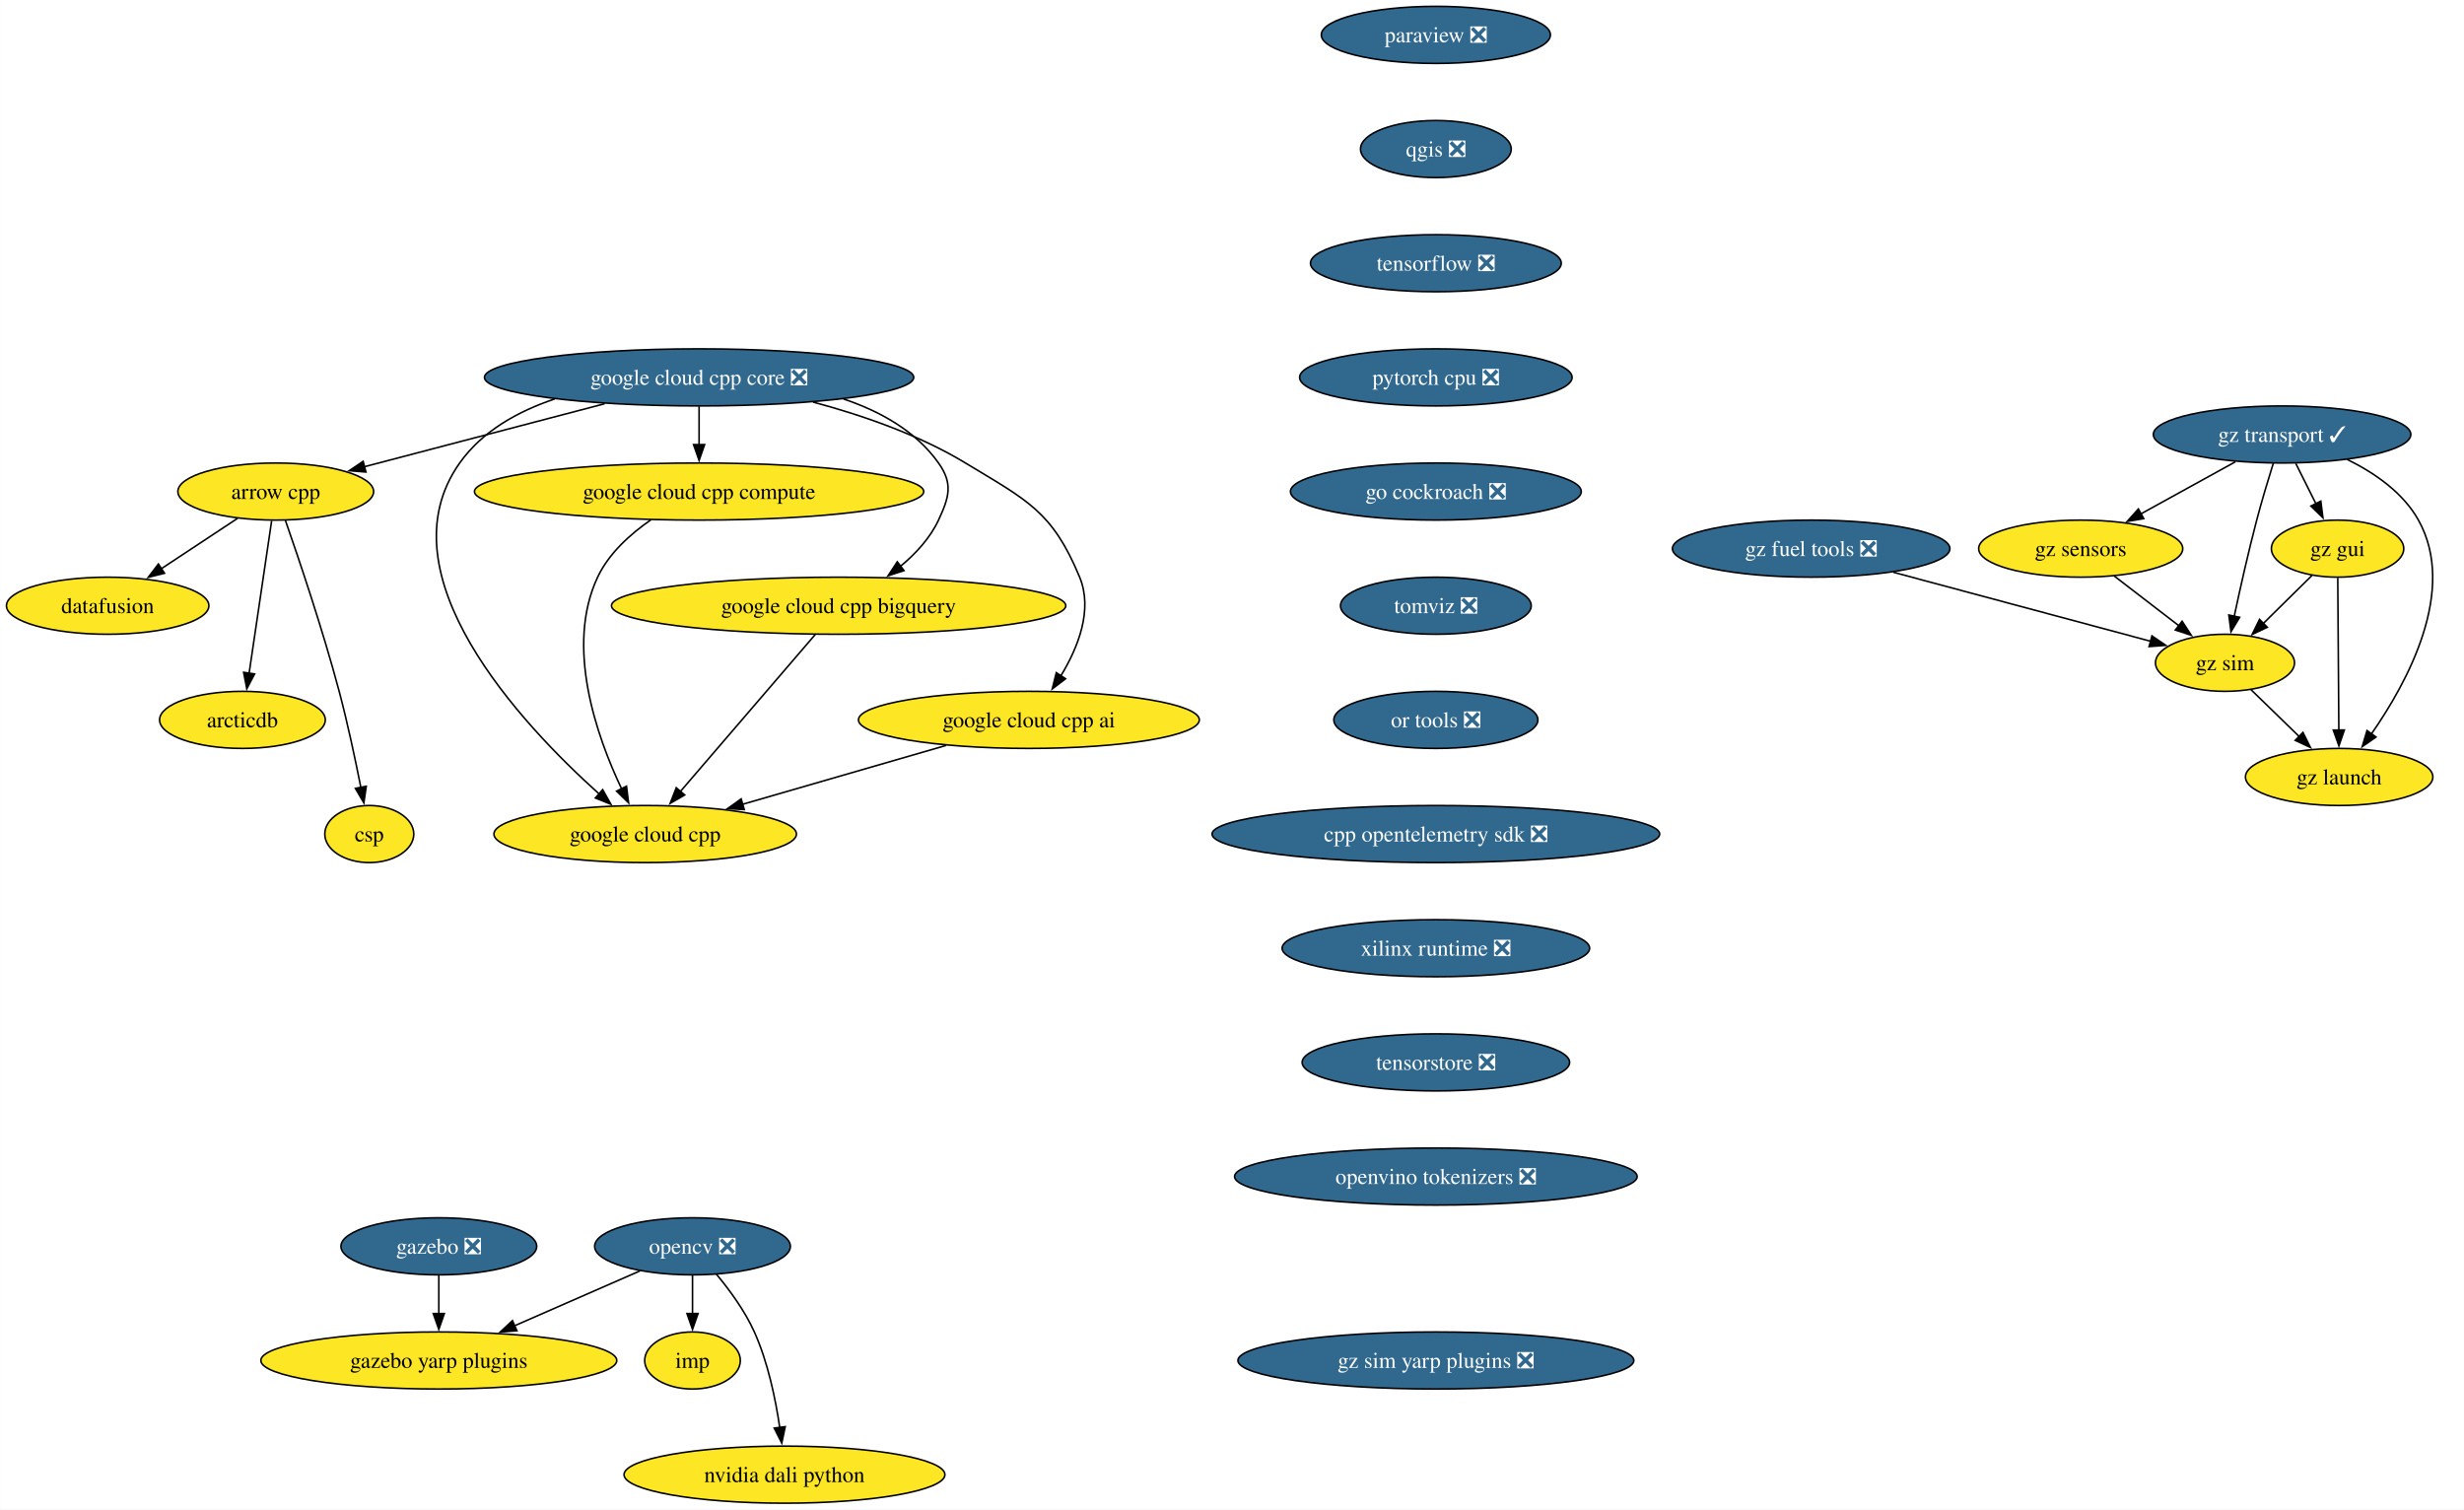
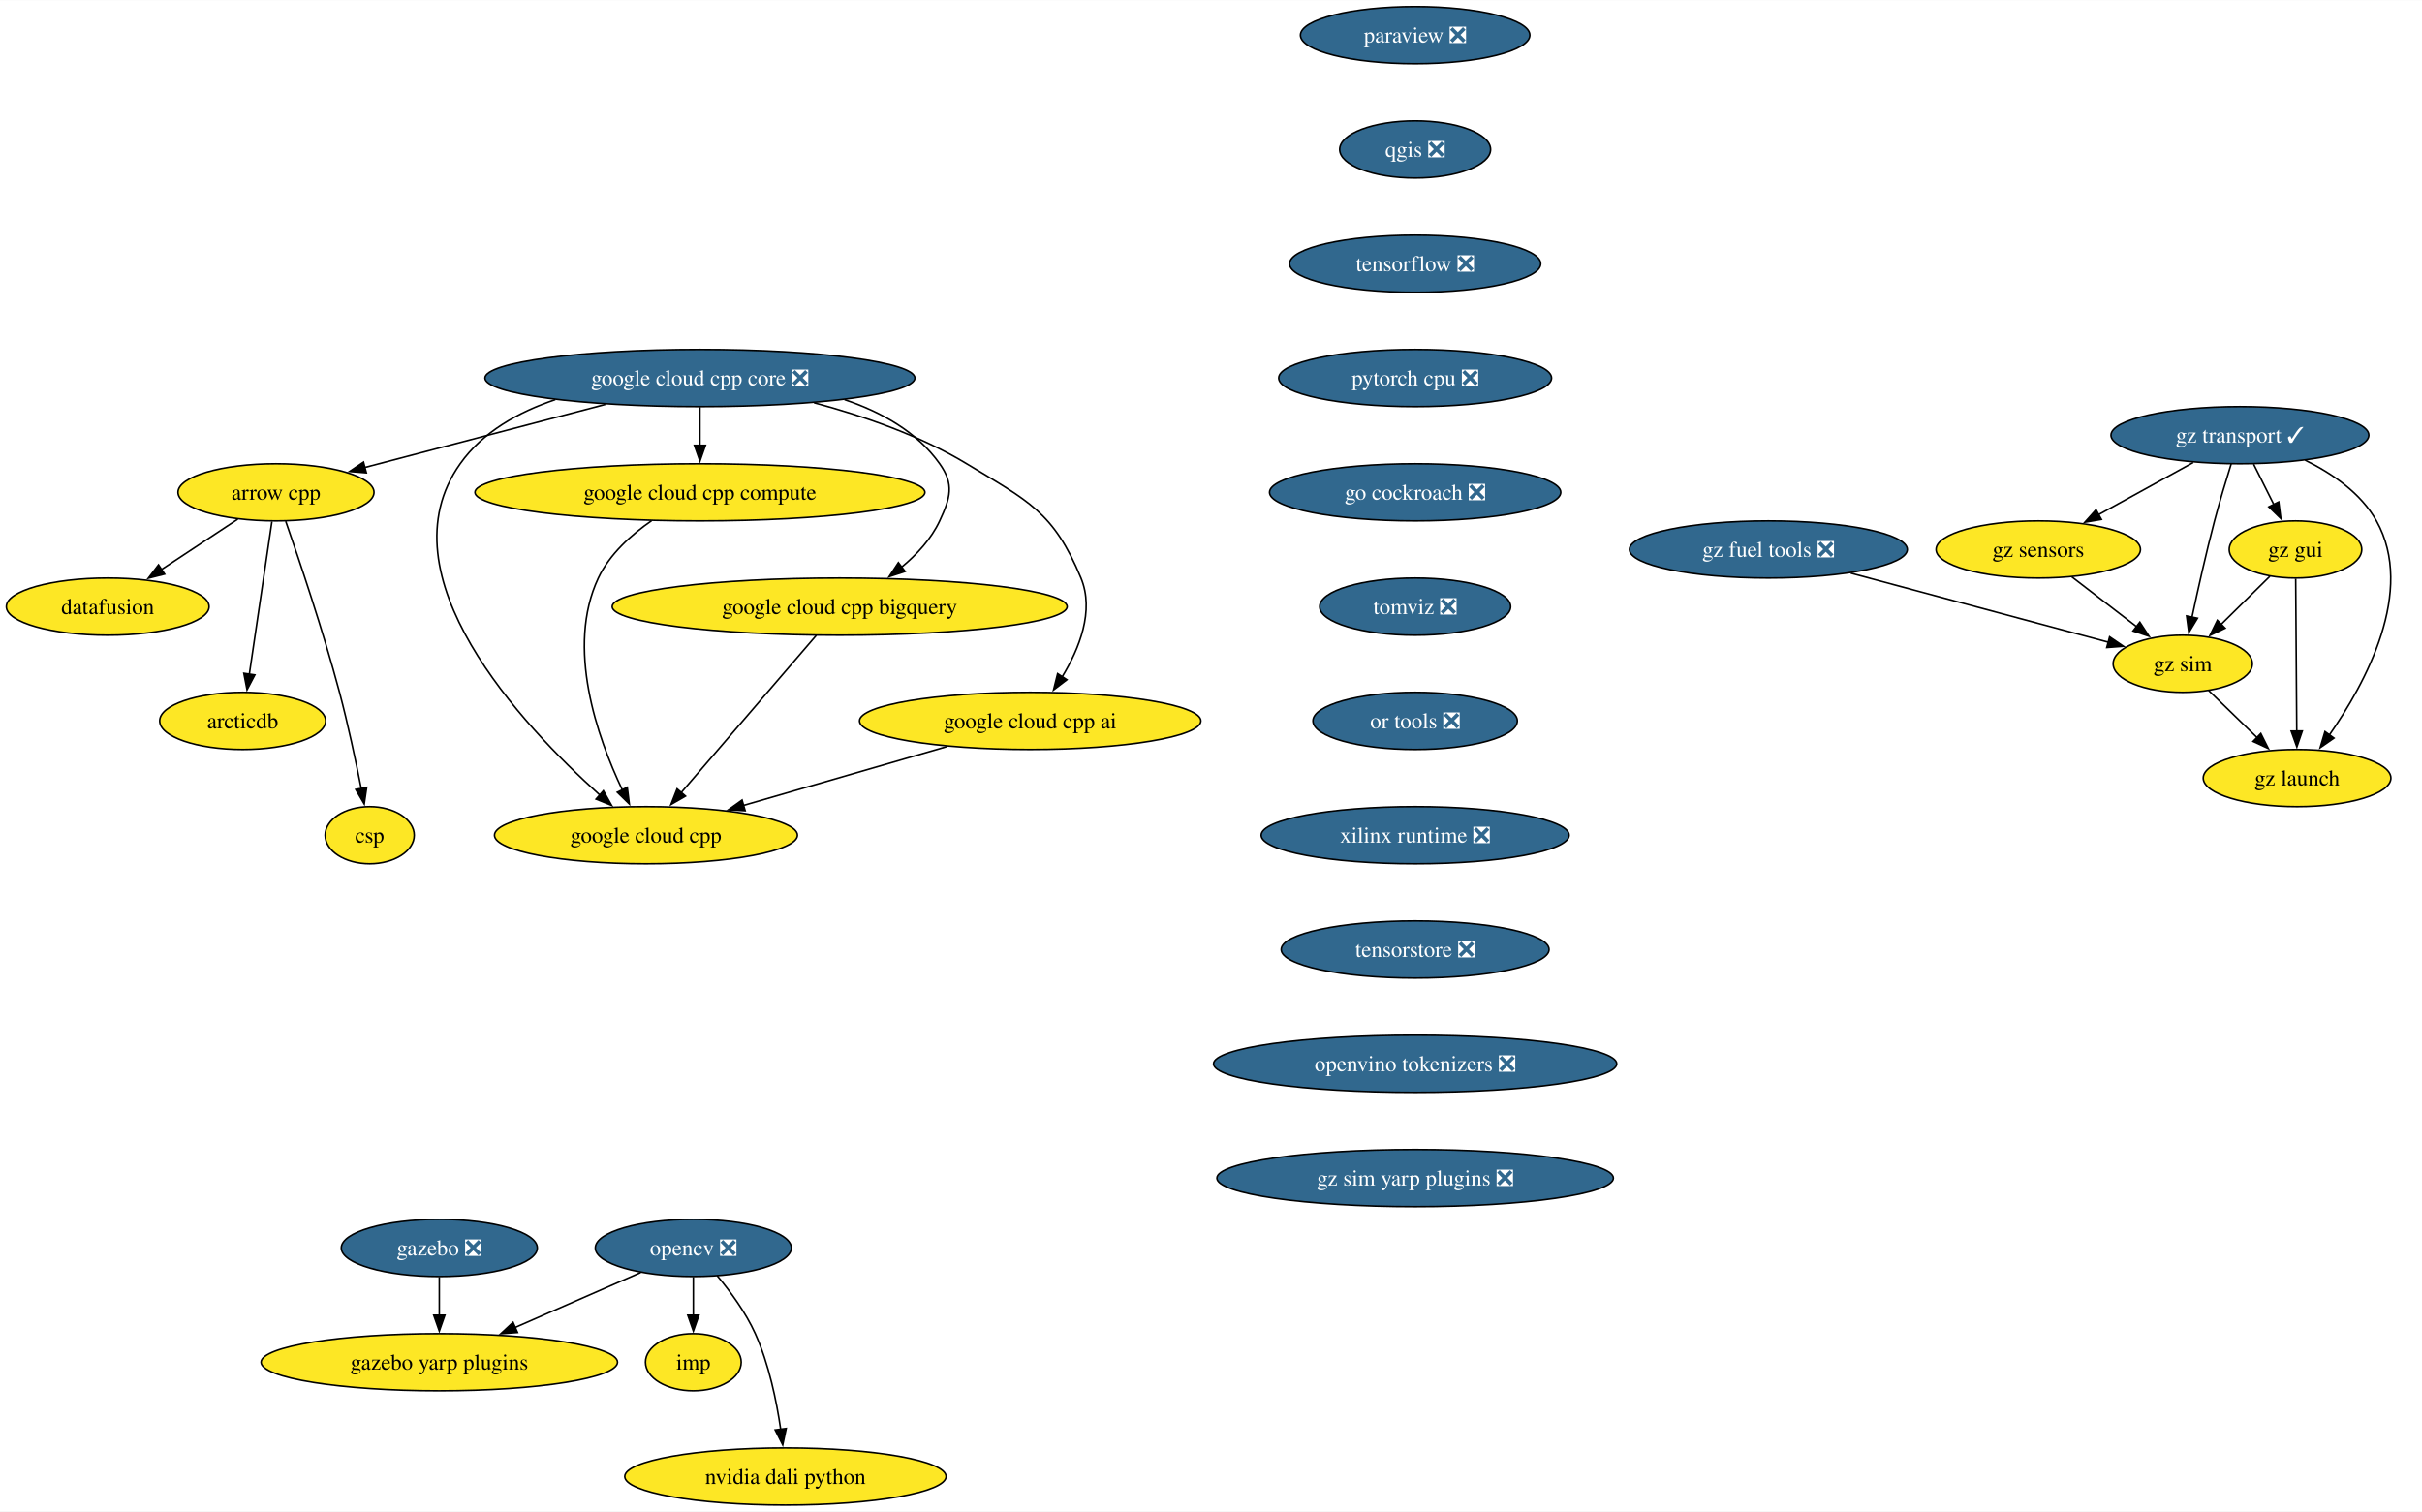
- <svg xmlns="http://www.w3.org/2000/svg" xmlns:xlink="http://www.w3.org/1999/xlink" width="1554pt" height="952pt" viewBox="0.00 0.00 1553.87 952.00">
+ <svg xmlns="http://www.w3.org/2000/svg" xmlns:xlink="http://www.w3.org/1999/xlink" width="1525pt" height="952pt" viewBox="0.00 0.00 1525.46 952.00">
  <g id="graph0" class="graph" transform="scale(1 1) rotate(0) translate(4 948)">
-     <polygon fill="white" stroke="none" points="-4,4 -4,-948 1549.87,-948 1549.87,4 -4,4" />
+     <polygon fill="white" stroke="none" points="-4,4 -4,-948 1521.46,-948 1521.46,4 -4,4" />
    <g id="node1" class="node">
      <g id="a_node1">
        <a xlink:href="https://github.com/conda-forge/arrow-cpp-feedstock" xlink:title="arrow cpp">
          <ellipse fill="#fde725" stroke="black" cx="169.84" cy="-638" rx="61.73" ry="18" />
          <text text-anchor="middle" x="169.84" y="-633.33" font-family="Times,serif" font-size="14.00">arrow cpp</text>
        </a>
      </g>
    </g>
    <g id="node2" class="node">
      <g id="a_node2">
        <a xlink:href="https://github.com/conda-forge/datafusion-feedstock" xlink:title="datafusion">
          <ellipse fill="#fde725" stroke="black" cx="63.84" cy="-566" rx="63.84" ry="18" />
          <text text-anchor="middle" x="63.84" y="-561.33" font-family="Times,serif" font-size="14.00">datafusion</text>
        </a>
      </g>
    </g>
    <g id="edge1" class="edge">
      <path fill="none" stroke="black" d="M145.78,-621.12C131.52,-611.7 113.22,-599.61 97.53,-589.25" />
      <polygon fill="black" stroke="black" points="99.7,-586.49 89.42,-583.9 95.84,-592.33 99.7,-586.49" />
    </g>
    <g id="node3" class="node">
      <g id="a_node3">
        <a xlink:href="https://github.com/conda-forge/arcticdb-feedstock" xlink:title="arcticdb">
          <ellipse fill="#fde725" stroke="black" cx="148.84" cy="-494" rx="52.26" ry="18" />
          <text text-anchor="middle" x="148.84" y="-489.32" font-family="Times,serif" font-size="14.00">arcticdb</text>
        </a>
      </g>
    </g>
    <g id="edge2" class="edge">
      <path fill="none" stroke="black" d="M167.26,-619.59C163.71,-595.61 157.29,-552.14 153.04,-523.42" />
      <polygon fill="black" stroke="black" points="156.51,-522.99 151.59,-513.61 149.59,-524.01 156.51,-522.99" />
    </g>
    <g id="node4" class="node">
      <g id="a_node4">
        <a xlink:href="https://github.com/conda-forge/csp-feedstock" xlink:title="csp">
          <ellipse fill="#fde725" stroke="black" cx="228.84" cy="-422" rx="28.06" ry="18" />
          <text text-anchor="middle" x="228.84" y="-417.32" font-family="Times,serif" font-size="14.00">csp</text>
        </a>
      </g>
    </g>
    <g id="edge3" class="edge">
      <path fill="none" stroke="black" d="M175.95,-619.77C184.31,-595.81 199.47,-550.97 209.84,-512 215.18,-491.9 220.05,-468.94 223.52,-451.38" />
      <polygon fill="black" stroke="black" points="226.94,-452.15 225.41,-441.67 220.07,-450.82 226.94,-452.15" />
    </g>
    <g id="node5" class="node">
      <g id="a_node5">
        <a xlink:href="https://github.com/conda-forge/opencv-feedstock/pull/446" xlink:title="opencv ❎">
          <ellipse fill="#31688e" stroke="black" cx="432.69" cy="-162" rx="61.73" ry="18" />
          <text text-anchor="middle" x="432.69" y="-157.32" font-family="Times,serif" font-size="14.00" fill="white">opencv ❎</text>
        </a>
      </g>
    </g>
    <g id="node6" class="node">
      <g id="a_node6">
        <a xlink:href="https://github.com/conda-forge/imp-feedstock" xlink:title="imp">
          <ellipse fill="#fde725" stroke="black" cx="432.69" cy="-90" rx="30.16" ry="18" />
          <text text-anchor="middle" x="432.69" y="-85.33" font-family="Times,serif" font-size="14.00">imp</text>
        </a>
      </g>
    </g>
    <g id="edge4" class="edge">
      <path fill="none" stroke="black" d="M432.69,-143.7C432.69,-136.41 432.69,-127.73 432.69,-119.54" />
      <polygon fill="black" stroke="black" points="436.19,-119.62 432.69,-109.62 429.19,-119.62 436.19,-119.62" />
    </g>
    <g id="node7" class="node">
      <g id="a_node7">
        <a xlink:href="https://github.com/conda-forge/gazebo-yarp-plugins-feedstock" xlink:title="gazebo yarp plugins">
          <ellipse fill="#fde725" stroke="black" cx="272.69" cy="-90" rx="112.24" ry="18" />
          <text text-anchor="middle" x="272.69" y="-85.33" font-family="Times,serif" font-size="14.00">gazebo yarp plugins</text>
        </a>
      </g>
    </g>
    <g id="edge5" class="edge">
      <path fill="none" stroke="black" d="M399.54,-146.5C376.61,-136.46 345.76,-122.97 320.22,-111.79" />
      <polygon fill="black" stroke="black" points="321.95,-108.73 311.39,-107.93 319.15,-115.14 321.95,-108.73" />
    </g>
    <g id="node8" class="node">
      <g id="a_node8">
        <a xlink:href="https://github.com/conda-forge/nvidia-dali-python-feedstock" xlink:title="nvidia dali python">
          <ellipse fill="#fde725" stroke="black" cx="490.69" cy="-18" rx="101.19" ry="18" />
          <text text-anchor="middle" x="490.69" y="-13.32" font-family="Times,serif" font-size="14.00">nvidia dali python</text>
        </a>
      </g>
    </g>
    <g id="edge6" class="edge">
      <path fill="none" stroke="black" d="M447.7,-144.5C455.95,-134.59 465.7,-121.34 471.69,-108 480.31,-88.82 485.1,-65.53 487.72,-47.59" />
      <polygon fill="black" stroke="black" points="491.16,-48.27 488.98,-37.9 484.22,-47.37 491.16,-48.27" />
    </g>
    <g id="node9" class="node">
      <g id="a_node9">
        <a xlink:href="https://github.com/conda-forge/paraview-feedstock/pull/269" xlink:title="paraview ❎">
-           <ellipse fill="#31688e" stroke="black" cx="901.51" cy="-926" rx="72.25" ry="18" />
-           <text text-anchor="middle" x="901.51" y="-921.33" font-family="Times,serif" font-size="14.00" fill="white">paraview ❎</text>
+           <ellipse fill="#31688e" stroke="black" cx="887.31" cy="-926" rx="72.25" ry="18" />
+           <text text-anchor="middle" x="887.31" y="-921.33" font-family="Times,serif" font-size="14.00" fill="white">paraview ❎</text>
        </a>
      </g>
    </g>
    <g id="node10" class="node">
      <g id="a_node10">
        <a xlink:href="https://github.com/conda-forge/qgis-feedstock/pull/495" xlink:title="qgis ❎">
-           <ellipse fill="#31688e" stroke="black" cx="901.51" cy="-854" rx="47.53" ry="18" />
-           <text text-anchor="middle" x="901.51" y="-849.33" font-family="Times,serif" font-size="14.00" fill="white">qgis ❎</text>
+           <ellipse fill="#31688e" stroke="black" cx="887.31" cy="-854" rx="47.53" ry="18" />
+           <text text-anchor="middle" x="887.31" y="-849.33" font-family="Times,serif" font-size="14.00" fill="white">qgis ❎</text>
        </a>
      </g>
    </g>
    <g id="node11" class="node">
      <g id="a_node11">
        <a xlink:href="https://github.com/conda-forge/tensorflow-feedstock/pull/411" xlink:title="tensorflow ❎">
-           <ellipse fill="#31688e" stroke="black" cx="901.51" cy="-782" rx="79.09" ry="18" />
-           <text text-anchor="middle" x="901.51" y="-777.33" font-family="Times,serif" font-size="14.00" fill="white">tensorflow ❎</text>
+           <ellipse fill="#31688e" stroke="black" cx="887.31" cy="-782" rx="79.09" ry="18" />
+           <text text-anchor="middle" x="887.31" y="-777.33" font-family="Times,serif" font-size="14.00" fill="white">tensorflow ❎</text>
        </a>
      </g>
    </g>
    <g id="node12" class="node">
      <g id="a_node12">
        <a xlink:href="https://github.com/conda-forge/pytorch-cpu-feedstock/pull/310" xlink:title="pytorch cpu ❎">
-           <ellipse fill="#31688e" stroke="black" cx="901.51" cy="-710" rx="85.93" ry="18" />
-           <text text-anchor="middle" x="901.51" y="-705.33" font-family="Times,serif" font-size="14.00" fill="white">pytorch cpu ❎</text>
+           <ellipse fill="#31688e" stroke="black" cx="887.31" cy="-710" rx="85.93" ry="18" />
+           <text text-anchor="middle" x="887.31" y="-705.33" font-family="Times,serif" font-size="14.00" fill="white">pytorch cpu ❎</text>
        </a>
      </g>
    </g>
    <g id="node13" class="node">
      <g id="a_node13">
        <a xlink:href="https://github.com/conda-forge/go-cockroach-feedstock/pull/30" xlink:title="go cockroach ❎">
-           <ellipse fill="#31688e" stroke="black" cx="901.51" cy="-638" rx="91.72" ry="18" />
-           <text text-anchor="middle" x="901.51" y="-633.33" font-family="Times,serif" font-size="14.00" fill="white">go cockroach ❎</text>
+           <ellipse fill="#31688e" stroke="black" cx="887.31" cy="-638" rx="91.72" ry="18" />
+           <text text-anchor="middle" x="887.31" y="-633.33" font-family="Times,serif" font-size="14.00" fill="white">go cockroach ❎</text>
        </a>
      </g>
    </g>
    <g id="node16" class="node">
      <g id="a_node16">
        <a xlink:href="https://github.com/conda-forge/tomviz-feedstock/pull/70" xlink:title="tomviz ❎">
-           <ellipse fill="#31688e" stroke="black" cx="901.51" cy="-566" rx="60.15" ry="18" />
-           <text text-anchor="middle" x="901.51" y="-561.33" font-family="Times,serif" font-size="14.00" fill="white">tomviz ❎</text>
+           <ellipse fill="#31688e" stroke="black" cx="887.31" cy="-566" rx="60.15" ry="18" />
+           <text text-anchor="middle" x="887.31" y="-561.33" font-family="Times,serif" font-size="14.00" fill="white">tomviz ❎</text>
        </a>
      </g>
    </g>
    <g id="node14" class="node">
      <g id="a_node14">
        <a xlink:href="https://github.com/conda-forge/gazebo-feedstock/pull/236" xlink:title="gazebo ❎">
          <ellipse fill="#31688e" stroke="black" cx="272.69" cy="-162" rx="61.73" ry="18" />
          <text text-anchor="middle" x="272.69" y="-157.32" font-family="Times,serif" font-size="14.00" fill="white">gazebo ❎</text>
        </a>
      </g>
    </g>
    <g id="edge11" class="edge">
      <path fill="none" stroke="black" d="M272.69,-143.7C272.69,-136.41 272.69,-127.73 272.69,-119.54" />
      <polygon fill="black" stroke="black" points="276.19,-119.62 272.69,-109.62 269.19,-119.62 276.19,-119.62" />
    </g>
    <g id="node15" class="node">
      <g id="a_node15">
        <a xlink:href="https://github.com/conda-forge/google-cloud-cpp-feedstock" xlink:title="google cloud cpp">
          <ellipse fill="#fde725" stroke="black" cx="402.84" cy="-422" rx="95.4" ry="18" />
          <text text-anchor="middle" x="402.84" y="-417.32" font-family="Times,serif" font-size="14.00">google cloud cpp</text>
        </a>
      </g>
    </g>
    <g id="node17" class="node">
      <g id="a_node17">
        <a xlink:href="https://github.com/conda-forge/or-tools-feedstock/pull/64" xlink:title="or tools ❎">
-           <ellipse fill="#31688e" stroke="black" cx="901.51" cy="-494" rx="64.36" ry="18" />
-           <text text-anchor="middle" x="901.51" y="-489.32" font-family="Times,serif" font-size="14.00" fill="white">or tools ❎</text>
+           <ellipse fill="#31688e" stroke="black" cx="887.31" cy="-494" rx="64.36" ry="18" />
+           <text text-anchor="middle" x="887.31" y="-489.32" font-family="Times,serif" font-size="14.00" fill="white">or tools ❎</text>
        </a>
      </g>
    </g>
    <g id="node18" class="node">
      <g id="a_node18">
-         <a xlink:href="https://github.com/conda-forge/cpp-opentelemetry-sdk-feedstock/pull/74" xlink:title="cpp opentelemetry sdk ❎">
-           <ellipse fill="#31688e" stroke="black" cx="901.51" cy="-422" rx="141.17" ry="18" />
-           <text text-anchor="middle" x="901.51" y="-417.32" font-family="Times,serif" font-size="14.00" fill="white">cpp opentelemetry sdk ❎</text>
+         <a xlink:href="https://github.com/conda-forge/xilinx-runtime-feedstock/pull/39" xlink:title="xilinx runtime ❎">
+           <ellipse fill="#31688e" stroke="black" cx="887.31" cy="-422" rx="96.98" ry="18" />
+           <text text-anchor="middle" x="887.31" y="-417.32" font-family="Times,serif" font-size="14.00" fill="white">xilinx runtime ❎</text>
        </a>
      </g>
    </g>
    <g id="node19" class="node">
      <g id="a_node19">
-         <a xlink:href="https://github.com/conda-forge/xilinx-runtime-feedstock/pull/39" xlink:title="xilinx runtime ❎">
-           <ellipse fill="#31688e" stroke="black" cx="901.51" cy="-350" rx="96.98" ry="18" />
-           <text text-anchor="middle" x="901.51" y="-345.32" font-family="Times,serif" font-size="14.00" fill="white">xilinx runtime ❎</text>
+         <a xlink:href="https://github.com/conda-forge/tensorstore-feedstock/pull/52" xlink:title="tensorstore ❎">
+           <ellipse fill="#31688e" stroke="black" cx="887.31" cy="-350" rx="84.35" ry="18" />
+           <text text-anchor="middle" x="887.31" y="-345.32" font-family="Times,serif" font-size="14.00" fill="white">tensorstore ❎</text>
+         </a>
+       </g>
+     </g>
+     <g id="node26" class="node">
+       <g id="a_node26">
+         <a xlink:href="https://github.com/conda-forge/openvino-tokenizers-feedstock/pull/38" xlink:title="openvino tokenizers ❎">
+           <ellipse fill="#31688e" stroke="black" cx="887.31" cy="-278" rx="126.97" ry="18" />
+           <text text-anchor="middle" x="887.31" y="-273.32" font-family="Times,serif" font-size="14.00" fill="white">openvino tokenizers ❎</text>
        </a>
      </g>
    </g>
    <g id="node20" class="node">
      <g id="a_node20">
-         <a xlink:href="https://github.com/conda-forge/tensorstore-feedstock/pull/52" xlink:title="tensorstore ❎">
-           <ellipse fill="#31688e" stroke="black" cx="901.51" cy="-278" rx="84.35" ry="18" />
-           <text text-anchor="middle" x="901.51" y="-273.32" font-family="Times,serif" font-size="14.00" fill="white">tensorstore ❎</text>
-         </a>
-       </g>
+         <a xlink:href="https://github.com/conda-forge/gz-transport-feedstock/pull/52" xlink:title="gz transport ✓">
+           <ellipse fill="#31688e" stroke="black" cx="1406.78" cy="-674" rx="81.2" ry="18" />
+           <text text-anchor="middle" x="1406.78" y="-669.33" font-family="Times,serif" font-size="14.00" fill="white">gz transport ✓</text>
+         </a>
+       </g>
+     </g>
+     <g id="node21" class="node">
+       <g id="a_node21">
+         <a xlink:href="https://github.com/conda-forge/gz-gui-feedstock" xlink:title="gz gui">
+           <ellipse fill="#fde725" stroke="black" cx="1441.78" cy="-602" rx="41.74" ry="18" />
+           <text text-anchor="middle" x="1441.78" y="-597.33" font-family="Times,serif" font-size="14.00">gz gui</text>
+         </a>
+       </g>
+     </g>
+     <g id="edge16" class="edge">
+       <path fill="none" stroke="black" d="M1415.44,-655.7C1419.25,-648.07 1423.83,-638.92 1428.09,-630.4" />
+       <polygon fill="black" stroke="black" points="1431.21,-631.97 1432.56,-621.46 1424.95,-628.84 1431.21,-631.97" />
+     </g>
+     <g id="node22" class="node">
+       <g id="a_node22">
+         <a xlink:href="https://github.com/conda-forge/gz-sensors-feedstock" xlink:title="gz sensors">
+           <ellipse fill="#fde725" stroke="black" cx="1279.78" cy="-602" rx="64.36" ry="18" />
+           <text text-anchor="middle" x="1279.78" y="-597.33" font-family="Times,serif" font-size="14.00">gz sensors</text>
+         </a>
+       </g>
+     </g>
+     <g id="edge17" class="edge">
+       <path fill="none" stroke="black" d="M1377.33,-656.76C1359.57,-646.97 1336.75,-634.4 1317.66,-623.88" />
+       <polygon fill="black" stroke="black" points="1319.55,-620.92 1309.1,-619.16 1316.17,-627.05 1319.55,-620.92" />
+     </g>
+     <g id="node23" class="node">
+       <g id="a_node23">
+         <a xlink:href="https://github.com/conda-forge/gz-sim-feedstock" xlink:title="gz sim">
+           <ellipse fill="#fde725" stroke="black" cx="1370.78" cy="-530" rx="43.84" ry="18" />
+           <text text-anchor="middle" x="1370.78" y="-525.33" font-family="Times,serif" font-size="14.00">gz sim</text>
+         </a>
+       </g>
+     </g>
+     <g id="edge18" class="edge">
+       <path fill="none" stroke="black" d="M1401.28,-655.9C1398.04,-645.56 1393.96,-632.08 1390.78,-620 1385.48,-599.84 1380.35,-576.88 1376.61,-559.33" />
+       <polygon fill="black" stroke="black" points="1380.05,-558.7 1374.57,-549.63 1373.2,-560.14 1380.05,-558.7" />
+     </g>
+     <g id="node24" class="node">
+       <g id="a_node24">
+         <a xlink:href="https://github.com/conda-forge/gz-launch-feedstock" xlink:title="gz launch">
+           <ellipse fill="#fde725" stroke="black" cx="1442.78" cy="-458" rx="59.1" ry="18" />
+           <text text-anchor="middle" x="1442.78" y="-453.32" font-family="Times,serif" font-size="14.00">gz launch</text>
+         </a>
+       </g>
+     </g>
+     <g id="edge19" class="edge">
+       <path fill="none" stroke="black" d="M1447.81,-658.28C1464.92,-649.88 1483.04,-637.46 1492.78,-620 1517.46,-575.81 1485.98,-517.85 1462.96,-484.9" />
+       <polygon fill="black" stroke="black" points="1466.03,-483.18 1457.33,-477.13 1460.36,-487.28 1466.03,-483.18" />
+     </g>
+     <g id="edge20" class="edge">
+       <path fill="none" stroke="black" d="M1425.67,-585.12C1416.6,-576.17 1405.08,-564.81 1394.94,-554.81" />
+       <polygon fill="black" stroke="black" points="1397.49,-552.41 1387.91,-547.88 1392.57,-557.4 1397.49,-552.41" />
+     </g>
+     <g id="edge21" class="edge">
+       <path fill="none" stroke="black" d="M1441.91,-583.59C1442.08,-559.61 1442.38,-516.14 1442.58,-487.42" />
+       <polygon fill="black" stroke="black" points="1446.08,-487.65 1442.65,-477.62 1439.08,-487.6 1446.08,-487.65" />
+     </g>
+     <g id="edge22" class="edge">
+       <path fill="none" stroke="black" d="M1300.89,-584.76C1313.09,-575.38 1328.61,-563.44 1341.93,-553.2" />
+       <polygon fill="black" stroke="black" points="1343.74,-556.22 1349.53,-547.35 1339.47,-550.67 1343.74,-556.22" />
+     </g>
+     <g id="edge23" class="edge">
+       <path fill="none" stroke="black" d="M1387.12,-513.12C1396.13,-504.36 1407.52,-493.29 1417.64,-483.45" />
+       <polygon fill="black" stroke="black" points="1419.94,-486.09 1424.68,-476.61 1415.07,-481.07 1419.94,-486.09" />
+     </g>
+     <g id="node25" class="node">
+       <g id="a_node25">
+         <a xlink:href="https://github.com/conda-forge/gz-fuel-tools-feedstock/pull/45" xlink:title="gz fuel tools ❎">
+           <ellipse fill="#31688e" stroke="black" cx="1109.78" cy="-602" rx="87.51" ry="18" />
+           <text text-anchor="middle" x="1109.78" y="-597.33" font-family="Times,serif" font-size="14.00" fill="white">gz fuel tools ❎</text>
+         </a>
+       </g>
+     </g>
+     <g id="edge24" class="edge">
+       <path fill="none" stroke="black" d="M1161.66,-587.09C1208.94,-574.41 1278.18,-555.84 1323.85,-543.59" />
+       <polygon fill="black" stroke="black" points="1324.71,-546.98 1333.46,-541.01 1322.9,-540.22 1324.71,-546.98" />
    </g>
    <g id="node27" class="node">
      <g id="a_node27">
-         <a xlink:href="https://github.com/conda-forge/openvino-tokenizers-feedstock/pull/38" xlink:title="openvino tokenizers ❎">
-           <ellipse fill="#31688e" stroke="black" cx="901.51" cy="-206" rx="126.97" ry="18" />
-           <text text-anchor="middle" x="901.51" y="-201.32" font-family="Times,serif" font-size="14.00" fill="white">openvino tokenizers ❎</text>
-         </a>
-       </g>
-     </g>
-     <g id="node21" class="node">
-       <g id="a_node21">
-         <a xlink:href="https://github.com/conda-forge/gz-transport-feedstock/pull/52" xlink:title="gz transport ✓">
-           <ellipse fill="#31688e" stroke="black" cx="1435.2" cy="-674" rx="81.2" ry="18" />
-           <text text-anchor="middle" x="1435.2" y="-669.33" font-family="Times,serif" font-size="14.00" fill="white">gz transport ✓</text>
-         </a>
-       </g>
-     </g>
-     <g id="node22" class="node">
-       <g id="a_node22">
-         <a xlink:href="https://github.com/conda-forge/gz-gui-feedstock" xlink:title="gz gui">
-           <ellipse fill="#fde725" stroke="black" cx="1470.2" cy="-602" rx="41.74" ry="18" />
-           <text text-anchor="middle" x="1470.2" y="-597.33" font-family="Times,serif" font-size="14.00">gz gui</text>
-         </a>
-       </g>
-     </g>
-     <g id="edge17" class="edge">
-       <path fill="none" stroke="black" d="M1443.85,-655.7C1447.66,-648.07 1452.24,-638.92 1456.5,-630.4" />
-       <polygon fill="black" stroke="black" points="1459.63,-631.97 1460.97,-621.46 1453.36,-628.84 1459.63,-631.97" />
-     </g>
-     <g id="node23" class="node">
-       <g id="a_node23">
-         <a xlink:href="https://github.com/conda-forge/gz-sensors-feedstock" xlink:title="gz sensors">
-           <ellipse fill="#fde725" stroke="black" cx="1308.2" cy="-602" rx="64.36" ry="18" />
-           <text text-anchor="middle" x="1308.2" y="-597.33" font-family="Times,serif" font-size="14.00">gz sensors</text>
-         </a>
-       </g>
-     </g>
-     <g id="edge18" class="edge">
-       <path fill="none" stroke="black" d="M1405.74,-656.76C1387.98,-646.97 1365.17,-634.4 1346.07,-623.88" />
-       <polygon fill="black" stroke="black" points="1347.96,-620.92 1337.51,-619.16 1344.58,-627.05 1347.96,-620.92" />
-     </g>
-     <g id="node24" class="node">
-       <g id="a_node24">
-         <a xlink:href="https://github.com/conda-forge/gz-sim-feedstock" xlink:title="gz sim">
-           <ellipse fill="#fde725" stroke="black" cx="1399.2" cy="-530" rx="43.84" ry="18" />
-           <text text-anchor="middle" x="1399.2" y="-525.33" font-family="Times,serif" font-size="14.00">gz sim</text>
-         </a>
-       </g>
-     </g>
-     <g id="edge19" class="edge">
-       <path fill="none" stroke="black" d="M1429.69,-655.9C1426.45,-645.56 1422.37,-632.08 1419.2,-620 1413.9,-599.84 1408.76,-576.88 1405.02,-559.33" />
-       <polygon fill="black" stroke="black" points="1408.46,-558.7 1402.98,-549.63 1401.61,-560.14 1408.46,-558.7" />
-     </g>
-     <g id="node25" class="node">
-       <g id="a_node25">
-         <a xlink:href="https://github.com/conda-forge/gz-launch-feedstock" xlink:title="gz launch">
-           <ellipse fill="#fde725" stroke="black" cx="1471.2" cy="-458" rx="59.1" ry="18" />
-           <text text-anchor="middle" x="1471.2" y="-453.32" font-family="Times,serif" font-size="14.00">gz launch</text>
-         </a>
-       </g>
-     </g>
-     <g id="edge20" class="edge">
-       <path fill="none" stroke="black" d="M1476.23,-658.28C1493.33,-649.88 1511.45,-637.46 1521.2,-620 1545.87,-575.81 1514.39,-517.85 1491.37,-484.9" />
-       <polygon fill="black" stroke="black" points="1494.45,-483.18 1485.75,-477.13 1488.77,-487.28 1494.45,-483.18" />
-     </g>
-     <g id="edge21" class="edge">
-       <path fill="none" stroke="black" d="M1454.09,-585.12C1445.01,-576.17 1433.49,-564.81 1423.35,-554.81" />
-       <polygon fill="black" stroke="black" points="1425.9,-552.41 1416.32,-547.88 1420.98,-557.4 1425.9,-552.41" />
-     </g>
-     <g id="edge22" class="edge">
-       <path fill="none" stroke="black" d="M1470.32,-583.59C1470.49,-559.61 1470.79,-516.14 1471,-487.42" />
-       <polygon fill="black" stroke="black" points="1474.49,-487.65 1471.06,-477.62 1467.49,-487.6 1474.49,-487.65" />
-     </g>
-     <g id="edge23" class="edge">
-       <path fill="none" stroke="black" d="M1329.3,-584.76C1341.5,-575.38 1357.03,-563.44 1370.34,-553.2" />
-       <polygon fill="black" stroke="black" points="1372.15,-556.22 1377.94,-547.35 1367.88,-550.67 1372.15,-556.22" />
-     </g>
-     <g id="edge24" class="edge">
-       <path fill="none" stroke="black" d="M1415.53,-513.12C1424.55,-504.36 1435.93,-493.29 1446.05,-483.45" />
-       <polygon fill="black" stroke="black" points="1448.36,-486.09 1453.09,-476.61 1443.48,-481.07 1448.36,-486.09" />
-     </g>
-     <g id="node26" class="node">
-       <g id="a_node26">
-         <a xlink:href="https://github.com/conda-forge/gz-fuel-tools-feedstock/pull/45" xlink:title="gz fuel tools ❎">
-           <ellipse fill="#31688e" stroke="black" cx="1138.2" cy="-602" rx="87.51" ry="18" />
-           <text text-anchor="middle" x="1138.2" y="-597.33" font-family="Times,serif" font-size="14.00" fill="white">gz fuel tools ❎</text>
-         </a>
-       </g>
-     </g>
-     <g id="edge25" class="edge">
-       <path fill="none" stroke="black" d="M1190.07,-587.09C1237.36,-574.41 1306.59,-555.84 1352.26,-543.59" />
-       <polygon fill="black" stroke="black" points="1353.12,-546.98 1361.87,-541.01 1351.31,-540.22 1353.12,-546.98" />
+         <a xlink:href="https://github.com/conda-forge/gz-sim-yarp-plugins-feedstock/pull/16" xlink:title="gz sim yarp plugins ❎">
+           <ellipse fill="#31688e" stroke="black" cx="887.31" cy="-206" rx="124.86" ry="18" />
+           <text text-anchor="middle" x="887.31" y="-201.32" font-family="Times,serif" font-size="14.00" fill="white">gz sim yarp plugins ❎</text>
+         </a>
+       </g>
    </g>
    <g id="node28" class="node">
      <g id="a_node28">
        <a xlink:href="https://github.com/conda-forge/google-cloud-cpp-core-feedstock/pull/30" xlink:title="google cloud cpp core ❎">
          <ellipse fill="#31688e" stroke="black" cx="436.84" cy="-710" rx="135.39" ry="18" />
          <text text-anchor="middle" x="436.84" y="-705.33" font-family="Times,serif" font-size="14.00" fill="white">google cloud cpp core ❎</text>
        </a>
      </g>
    </g>
    <g id="edge27" class="edge">
      <path fill="none" stroke="black" d="M377.25,-693.38C331.91,-681.49 269.96,-665.25 225.59,-653.62" />
      <polygon fill="black" stroke="black" points="226.74,-650.3 216.18,-651.15 224.96,-657.07 226.74,-650.3" />
    </g>
    <g id="edge28" class="edge">
      <path fill="none" stroke="black" d="M345.76,-696.39C322.49,-688.58 300.05,-676.06 285.84,-656 236.06,-585.77 324.79,-491.31 373.72,-447.37" />
      <polygon fill="black" stroke="black" points="376.03,-450.01 381.22,-440.77 371.4,-444.75 376.03,-450.01" />
    </g>
    <g id="node29" class="node">
      <g id="a_node29">
        <a xlink:href="https://github.com/conda-forge/google-cloud-cpp-compute-feedstock" xlink:title="google cloud cpp compute">
          <ellipse fill="#fde725" stroke="black" cx="436.84" cy="-638" rx="141.7" ry="18" />
          <text text-anchor="middle" x="436.84" y="-633.33" font-family="Times,serif" font-size="14.00">google cloud cpp compute</text>
        </a>
      </g>
    </g>
    <g id="edge29" class="edge">
      <path fill="none" stroke="black" d="M436.84,-691.7C436.84,-684.41 436.84,-675.73 436.84,-667.54" />
      <polygon fill="black" stroke="black" points="440.34,-667.62 436.84,-657.62 433.34,-667.62 440.34,-667.62" />
    </g>
    <g id="node30" class="node">
      <g id="a_node30">
        <a xlink:href="https://github.com/conda-forge/google-cloud-cpp-bigquery-feedstock" xlink:title="google cloud cpp bigquery">
          <ellipse fill="#fde725" stroke="black" cx="524.84" cy="-566" rx="143.28" ry="18" />
          <text text-anchor="middle" x="524.84" y="-561.33" font-family="Times,serif" font-size="14.00">google cloud cpp bigquery</text>
        </a>
      </g>
    </g>
    <g id="edge30" class="edge">
      <path fill="none" stroke="black" d="M527.91,-696.39C551.18,-688.58 573.62,-676.06 587.84,-656 597.09,-642.95 594.59,-634.51 587.84,-620 582.52,-608.59 573.41,-598.76 563.75,-590.77" />
      <polygon fill="black" stroke="black" points="566.08,-588.15 556.01,-584.88 561.84,-593.72 566.08,-588.15" />
    </g>
    <g id="node31" class="node">
      <g id="a_node31">
        <a xlink:href="https://github.com/conda-forge/google-cloud-cpp-ai-feedstock" xlink:title="google cloud cpp ai">
          <ellipse fill="#fde725" stroke="black" cx="644.84" cy="-494" rx="107.5" ry="18" />
          <text text-anchor="middle" x="644.84" y="-489.32" font-family="Times,serif" font-size="14.00">google cloud cpp ai</text>
        </a>
      </g>
    </g>
    <g id="edge31" class="edge">
      <path fill="none" stroke="black" d="M508.71,-694.43C539.74,-686.14 575.55,-673.77 604.84,-656 643.52,-632.52 659.52,-625.81 676.84,-584 685.38,-563.36 675.81,-539.52 664.96,-521.71" />
      <polygon fill="black" stroke="black" points="667.98,-519.94 659.56,-513.51 662.13,-523.79 667.98,-519.94" />
    </g>
    <g id="edge32" class="edge">
      <path fill="none" stroke="black" d="M406.4,-620.14C393.53,-611.23 379.9,-599.01 372.84,-584 352.29,-540.31 372.2,-483.74 387.93,-450.61" />
      <polygon fill="black" stroke="black" points="391.06,-452.19 392.37,-441.67 384.79,-449.07 391.06,-452.19" />
    </g>
    <g id="edge33" class="edge">
      <path fill="none" stroke="black" d="M510.12,-547.87C488.96,-523.24 449.78,-477.64 425.07,-448.88" />
      <polygon fill="black" stroke="black" points="427.76,-446.64 418.59,-441.34 422.45,-451.2 427.76,-446.64" />
    </g>
    <g id="edge34" class="edge">
      <path fill="none" stroke="black" d="M592.62,-477.9C554.9,-466.99 503.82,-452.21 464.16,-440.74" />
      <polygon fill="black" stroke="black" points="465.33,-437.43 454.75,-438.02 463.38,-444.16 465.33,-437.43" />
    </g>
-     <g id="node32" class="node">
-       <g id="a_node32">
-         <a xlink:href="https://github.com/conda-forge/gz-sim-yarp-plugins-feedstock/pull/16" xlink:title="gz sim yarp plugins ❎">
-           <ellipse fill="#31688e" stroke="black" cx="901.51" cy="-90" rx="124.86" ry="18" />
-           <text text-anchor="middle" x="901.51" y="-85.33" font-family="Times,serif" font-size="14.00" fill="white">gz sim yarp plugins ❎</text>
-         </a>
-       </g>
-     </g>
  </g>
</svg>
